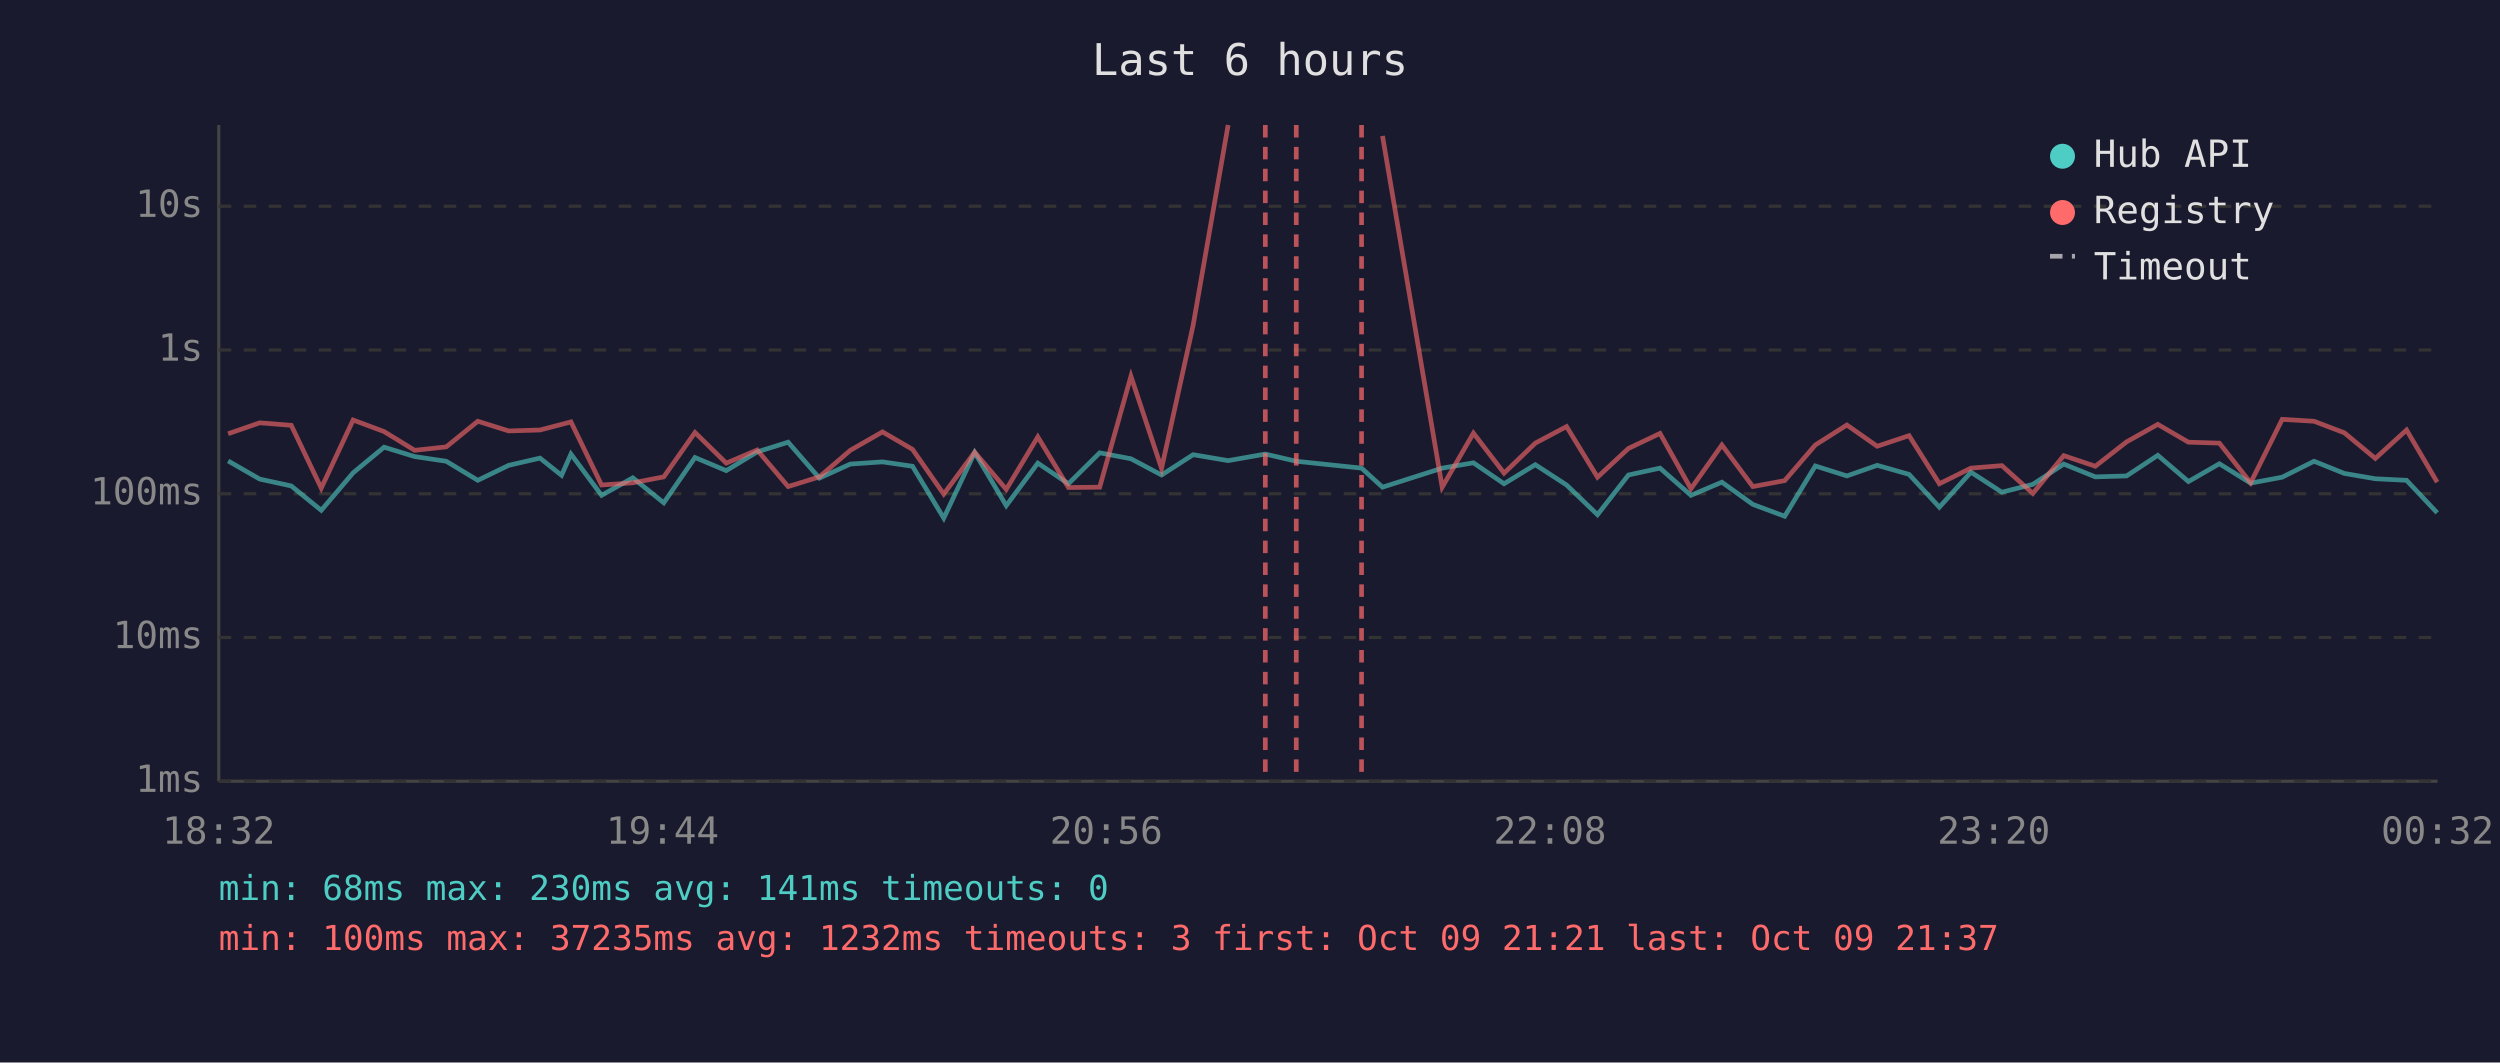
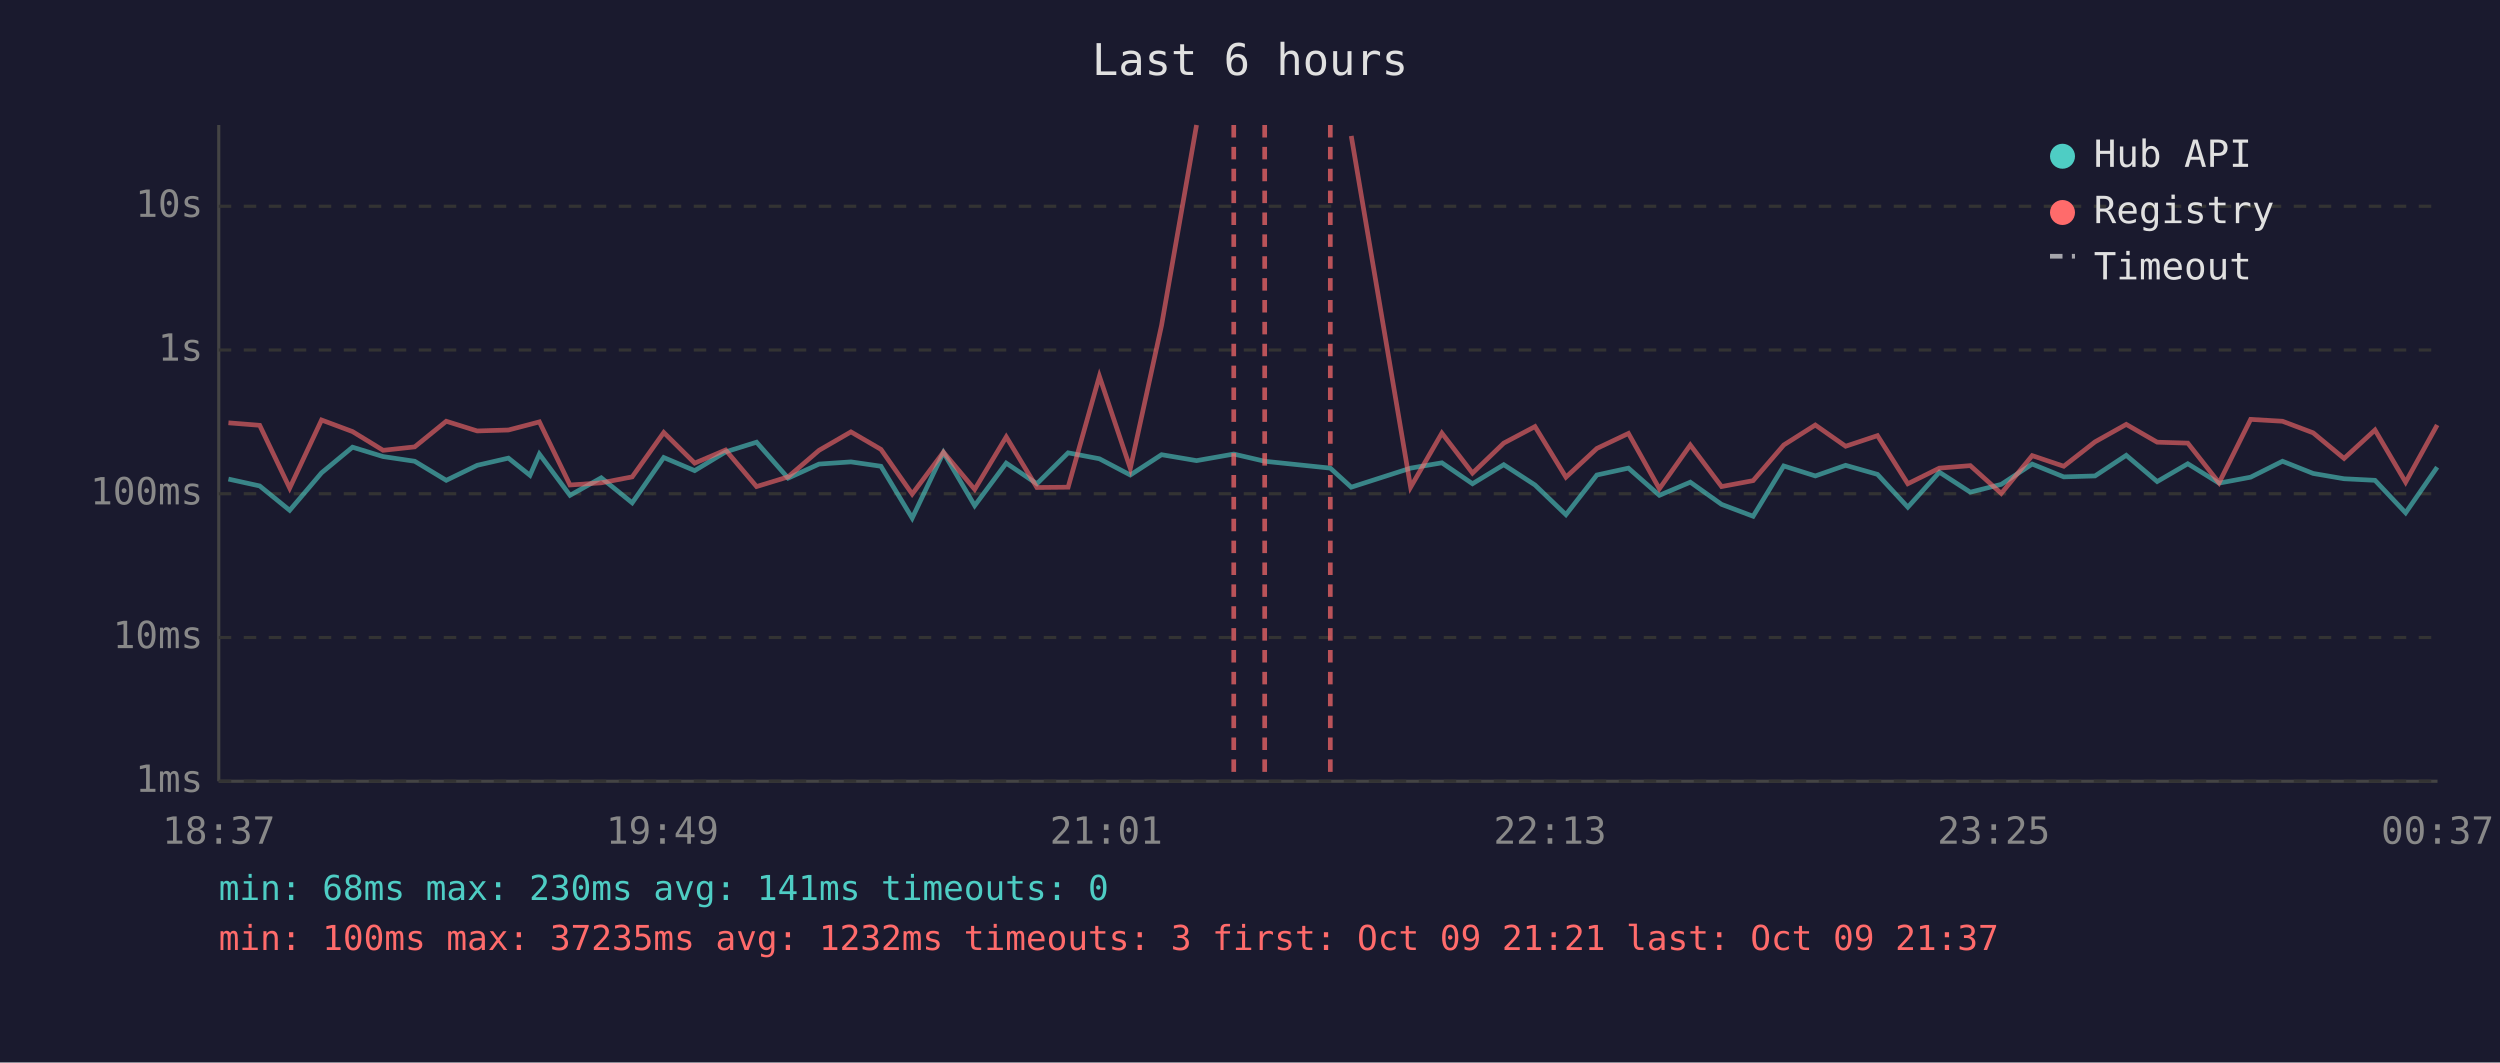
<svg xmlns="http://www.w3.org/2000/svg" viewBox="0 0 800 340" font-family="monospace" font-size="12">
  <rect width="800" height="340" fill="#1a1a2e" />
  <text x="400" y="24" fill="#e0e0e0" font-size="14" text-anchor="middle">Last 6 hours</text>
  <line x1="70" y1="40" x2="70" y2="250" stroke="#444" stroke-width="1" />
  <line x1="70" y1="250" x2="780" y2="250" stroke="#444" stroke-width="1" />
  <line x1="70" y1="250" x2="780" y2="250" stroke="#333" stroke-width="1" stroke-dasharray="4" />
  <text x="65" y="250" fill="#888" text-anchor="end" dominant-baseline="middle">1ms</text>
  <line x1="70" y1="204" x2="780" y2="204" stroke="#333" stroke-width="1" stroke-dasharray="4" />
  <text x="65" y="204" fill="#888" text-anchor="end" dominant-baseline="middle">10ms</text>
  <line x1="70" y1="158" x2="780" y2="158" stroke="#333" stroke-width="1" stroke-dasharray="4" />
  <text x="65" y="158" fill="#888" text-anchor="end" dominant-baseline="middle">100ms</text>
  <line x1="70" y1="112" x2="780" y2="112" stroke="#333" stroke-width="1" stroke-dasharray="4" />
  <text x="65" y="112" fill="#888" text-anchor="end" dominant-baseline="middle">1s</text>
  <line x1="70" y1="66" x2="780" y2="66" stroke="#333" stroke-width="1" stroke-dasharray="4" />
  <text x="65" y="66" fill="#888" text-anchor="end" dominant-baseline="middle">10s</text>
-   <text x="70" y="270" fill="#888" text-anchor="middle">18:32</text>
-   <text x="212" y="270" fill="#888" text-anchor="middle">19:44</text>
-   <text x="354" y="270" fill="#888" text-anchor="middle">20:56</text>
-   <text x="496" y="270" fill="#888" text-anchor="middle">22:08</text>
-   <text x="638" y="270" fill="#888" text-anchor="middle">23:20</text>
-   <text x="780" y="270" fill="#888" text-anchor="middle">00:32</text>
-   <polyline points="73.0,147.5 83.1,153.3 93.2,155.5 102.8,163.3 113.0,151.3 122.9,143.1 132.7,146.1 142.8,147.6 152.9,153.7 162.8,148.9 172.8,146.6 179.7,152.1 182.7,145.3 192.5,158.5 202.5,152.9 212.4,160.9 222.4,146.4 232.4,150.6 242.3,144.6 252.2,141.5 262.2,153.0 272.1,148.5 282.4,147.8 292.0,149.2 302.0,165.8 311.9,144.8 322.0,161.8 332.1,148.2 341.9,154.8 351.9,144.9 361.9,146.8 371.7,152.0 381.8,145.5 393.0,147.4 404.9,145.3 414.8,147.6 435.7,149.8 442.4,155.9 461.5,149.8 471.5,148.1 481.3,154.8 491.3,148.7 501.3,155.2 511.2,164.7 521.1,152.0 531.2,149.8 541.1,158.5 551.0,154.3 560.9,161.4 571.1,165.2 580.9,149.1 591.0,152.3 600.7,148.9 610.9,151.8 620.6,162.3 630.7,151.1 640.6,157.5 650.5,155.0 660.4,148.5 670.5,152.6 680.5,152.3 690.5,145.7 700.3,154.1 710.2,148.4 720.2,154.6 730.3,152.7 740.5,147.6 750.2,151.5 760.1,153.2 770.1,153.7 779.9,164.1" fill="none" stroke="#4ecdc4" stroke-width="1.5" opacity="0.6" />
-   <polyline points="73.0,138.8 83.1,135.3 93.2,136.1 102.8,156.2 113.0,134.4 122.9,138.1 132.7,144.1 142.8,143.0 152.9,134.8 162.8,137.9 172.8,137.6 179.7,135.8 182.7,135.0 192.5,155.2 202.5,154.5 212.4,152.6 222.4,138.4 232.4,148.2 242.3,144.0 252.2,155.7 262.2,152.6 272.1,144.1 282.4,138.2 292.0,143.8 302.0,158.1 311.9,144.7 322.0,156.6 332.1,139.8 341.9,156.0 351.9,155.9 361.9,120.4 371.7,149.9 381.8,104.1 393.0,40.0" fill="none" stroke="#ff6b6b" stroke-width="1.5" opacity="0.6" />
-   <polyline points="442.4,43.5 461.5,155.9 471.5,138.6 481.3,151.4 491.3,141.8 501.3,136.5 511.2,152.7 521.1,143.5 531.2,138.7 541.1,156.4 551.0,142.4 560.9,155.7 571.1,153.8 580.9,142.4 591.0,136.0 600.7,142.8 610.9,139.4 620.6,154.8 630.7,149.8 640.6,149.0 650.5,157.9 660.4,145.8 670.5,149.2 680.5,141.4 690.5,135.8 700.3,141.5 710.2,141.8 720.2,154.5 730.3,134.2 740.5,134.8 750.2,138.5 760.1,146.7 770.1,137.6 779.9,154.3" fill="none" stroke="#ff6b6b" stroke-width="1.5" opacity="0.6" />
-   <line x1="404.9" y1="40" x2="404.9" y2="250" stroke="#ff6b6b" stroke-width="1.5" stroke-dasharray="4,3" opacity="0.7" />
-   <line x1="414.8" y1="40" x2="414.8" y2="250" stroke="#ff6b6b" stroke-width="1.5" stroke-dasharray="4,3" opacity="0.7" />
-   <line x1="435.7" y1="40" x2="435.7" y2="250" stroke="#ff6b6b" stroke-width="1.5" stroke-dasharray="4,3" opacity="0.7" />
+   <text x="70" y="270" fill="#888" text-anchor="middle">18:37</text>
+   <text x="212" y="270" fill="#888" text-anchor="middle">19:49</text>
+   <text x="354" y="270" fill="#888" text-anchor="middle">21:01</text>
+   <text x="496" y="270" fill="#888" text-anchor="middle">22:13</text>
+   <text x="638" y="270" fill="#888" text-anchor="middle">23:25</text>
+   <text x="780" y="270" fill="#888" text-anchor="middle">00:37</text>
+   <polyline points="73.1,153.3 83.1,155.5 92.7,163.3 102.9,151.3 112.8,143.1 122.6,146.1 132.7,147.6 142.8,153.7 152.7,148.9 162.7,146.6 169.6,152.1 172.6,145.3 182.4,158.5 192.4,152.9 202.3,160.9 212.4,146.4 222.3,150.6 232.2,144.6 242.1,141.5 252.2,153.0 262.1,148.5 272.3,147.8 281.9,149.2 291.9,165.8 301.9,144.8 311.9,161.8 322.0,148.2 331.8,154.8 341.8,144.9 351.8,146.8 361.7,152.0 371.7,145.5 382.9,147.4 394.8,145.3 404.7,147.6 425.7,149.8 432.4,155.9 451.4,149.8 461.4,148.1 471.2,154.8 481.2,148.7 491.2,155.2 501.1,164.7 511.0,152.0 521.1,149.8 531.0,158.5 540.9,154.3 550.9,161.4 561.0,165.2 570.8,149.1 580.9,152.3 590.6,148.9 600.8,151.8 610.5,162.3 620.6,151.1 630.5,157.5 640.4,155.0 650.3,148.5 660.4,152.6 670.4,152.3 680.4,145.7 690.3,154.1 700.1,148.4 710.1,154.6 720.2,152.7 730.4,147.6 740.2,151.5 750.1,153.2 760.0,153.7 769.8,164.1 779.9,149.5" fill="none" stroke="#4ecdc4" stroke-width="1.5" opacity="0.6" />
+   <polyline points="73.1,135.3 83.1,136.1 92.7,156.2 102.9,134.4 112.8,138.1 122.6,144.1 132.7,143.0 142.8,134.8 152.7,137.9 162.7,137.6 169.6,135.8 172.6,135.0 182.4,155.2 192.4,154.5 202.3,152.6 212.4,138.4 222.3,148.2 232.2,144.0 242.1,155.7 252.2,152.6 262.1,144.1 272.3,138.2 281.9,143.8 291.9,158.1 301.9,144.7 311.9,156.6 322.0,139.8 331.8,156.0 341.8,155.9 351.8,120.4 361.7,149.9 371.7,104.1 382.9,40.0" fill="none" stroke="#ff6b6b" stroke-width="1.5" opacity="0.6" />
+   <polyline points="432.4,43.5 451.4,155.9 461.4,138.6 471.2,151.4 481.2,141.8 491.2,136.5 501.1,152.7 511.0,143.5 521.1,138.7 531.0,156.4 540.9,142.4 550.9,155.7 561.0,153.8 570.8,142.4 580.9,136.0 590.6,142.8 600.8,139.4 610.5,154.8 620.6,149.8 630.5,149.0 640.4,157.9 650.3,145.8 660.4,149.2 670.4,141.4 680.4,135.8 690.3,141.5 700.1,141.8 710.1,154.5 720.2,134.2 730.4,134.8 740.2,138.5 750.1,146.7 760.0,137.6 769.8,154.3 779.9,136.0" fill="none" stroke="#ff6b6b" stroke-width="1.5" opacity="0.6" />
+   <line x1="394.8" y1="40" x2="394.8" y2="250" stroke="#ff6b6b" stroke-width="1.5" stroke-dasharray="4,3" opacity="0.7" />
+   <line x1="404.7" y1="40" x2="404.7" y2="250" stroke="#ff6b6b" stroke-width="1.5" stroke-dasharray="4,3" opacity="0.7" />
+   <line x1="425.7" y1="40" x2="425.7" y2="250" stroke="#ff6b6b" stroke-width="1.5" stroke-dasharray="4,3" opacity="0.7" />
  <circle cx="660" cy="50" r="4" fill="#4ecdc4" />
  <text x="670" y="50" fill="#e0e0e0" dominant-baseline="middle">Hub API</text>
  <circle cx="660" cy="68" r="4" fill="#ff6b6b" />
  <text x="670" y="68" fill="#e0e0e0" dominant-baseline="middle">Registry</text>
  <line x1="656" y1="82" x2="664" y2="82" stroke="#e0e0e0" stroke-width="1.5" stroke-dasharray="4,3" opacity="0.7" />
  <text x="670" y="86" fill="#e0e0e0" dominant-baseline="middle">Timeout</text>
  <text x="70" y="288" fill="#4ecdc4" font-size="11">min: 68ms  max: 230ms  avg: 141ms  timeouts: 0</text>
  <text x="70" y="304" fill="#ff6b6b" font-size="11">min: 100ms  max: 37235ms  avg: 1232ms  timeouts: 3  first: Oct 09 21:21  last: Oct 09 21:37</text>
</svg>
